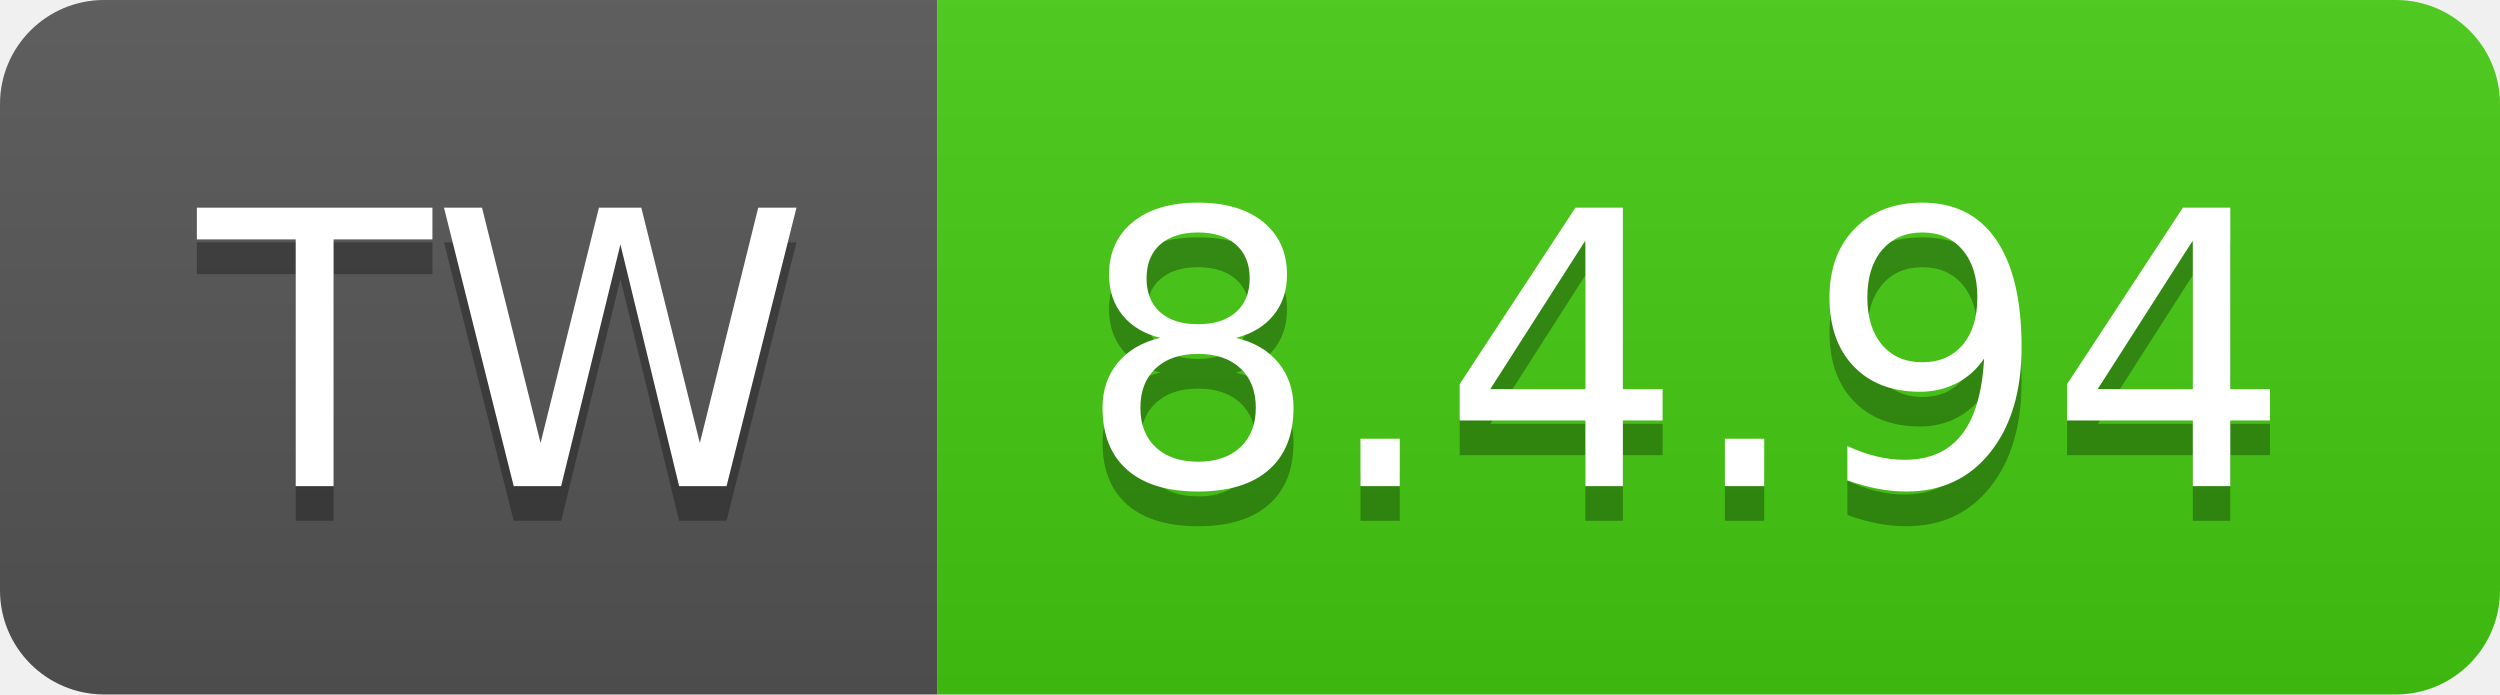
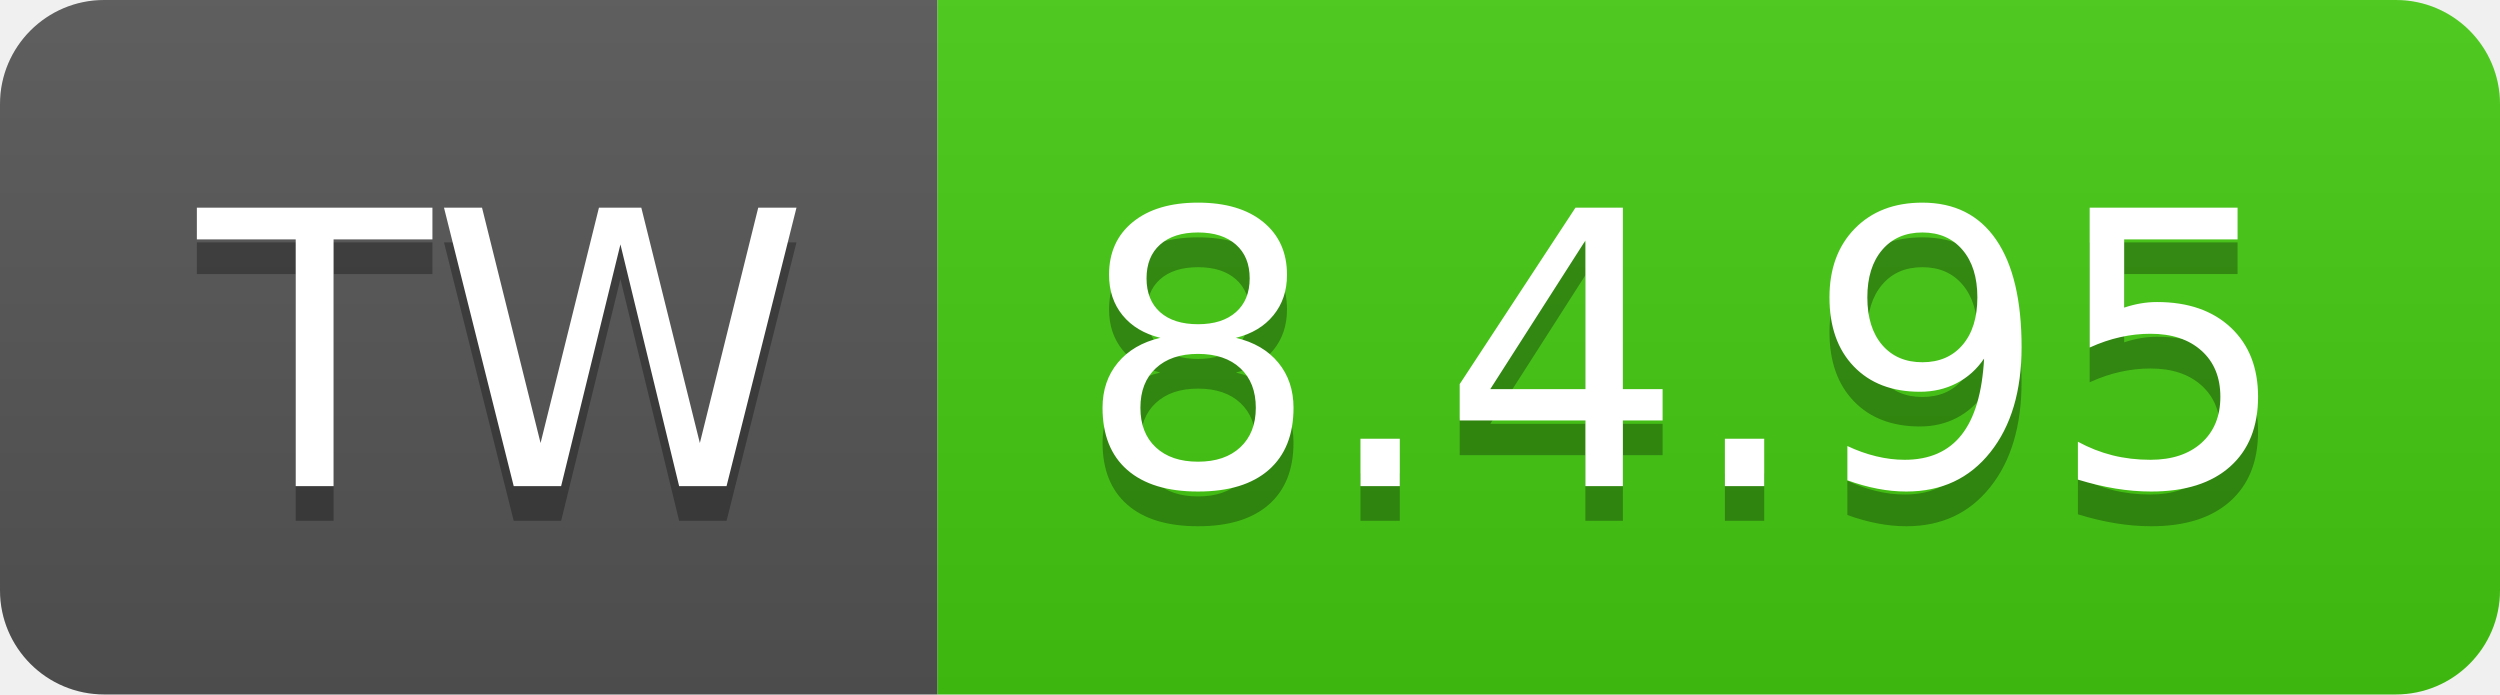
- <svg xmlns="http://www.w3.org/2000/svg" width="72" height="20" role="img" aria-label="TW: 8.4.94">
+ <svg xmlns="http://www.w3.org/2000/svg" width="72" height="20" role="img" aria-label="TW: 8.4.95">
  <linearGradient id="s" x2="0" y2="100%">
    <stop offset="0" stop-color="#bbb" stop-opacity=".1" />
    <stop offset="1" stop-opacity=".1" />
  </linearGradient>
  <clipPath id="r">
    <rect width="72" height="20" rx="3" fill="#fff" />
  </clipPath>
  <g clip-path="url(#r)">
    <rect width="27" height="20" fill="#555" />
    <rect x="27" width="45" height="20" fill="#4c1" />
    <rect width="72" height="20" fill="url(#s)" />
  </g>
  <g fill="#fff" text-anchor="middle" font-family="Verdana,Geneva,DejaVu Sans,sans-serif" text-rendering="geometricPrecision" font-size="110">
    <text aria-hidden="true" x="145" y="150" fill="#010101" fill-opacity=".3" transform="scale(.1)" textLength="170">TW</text>
    <text x="145" y="140" transform="scale(.1)" fill="#fff" textLength="170">TW</text>
-     <text aria-hidden="true" x="485" y="150" fill="#010101" fill-opacity=".3" transform="scale(.1)" textLength="350">8.4.94</text>
-     <text x="485" y="140" transform="scale(.1)" fill="#fff" textLength="350">8.4.94</text>
+     <text aria-hidden="true" x="485" y="150" fill="#010101" fill-opacity=".3" transform="scale(.1)" textLength="350">8.4.95</text>
+     <text x="485" y="140" transform="scale(.1)" fill="#fff" textLength="350">8.4.95</text>
  </g>
</svg>
